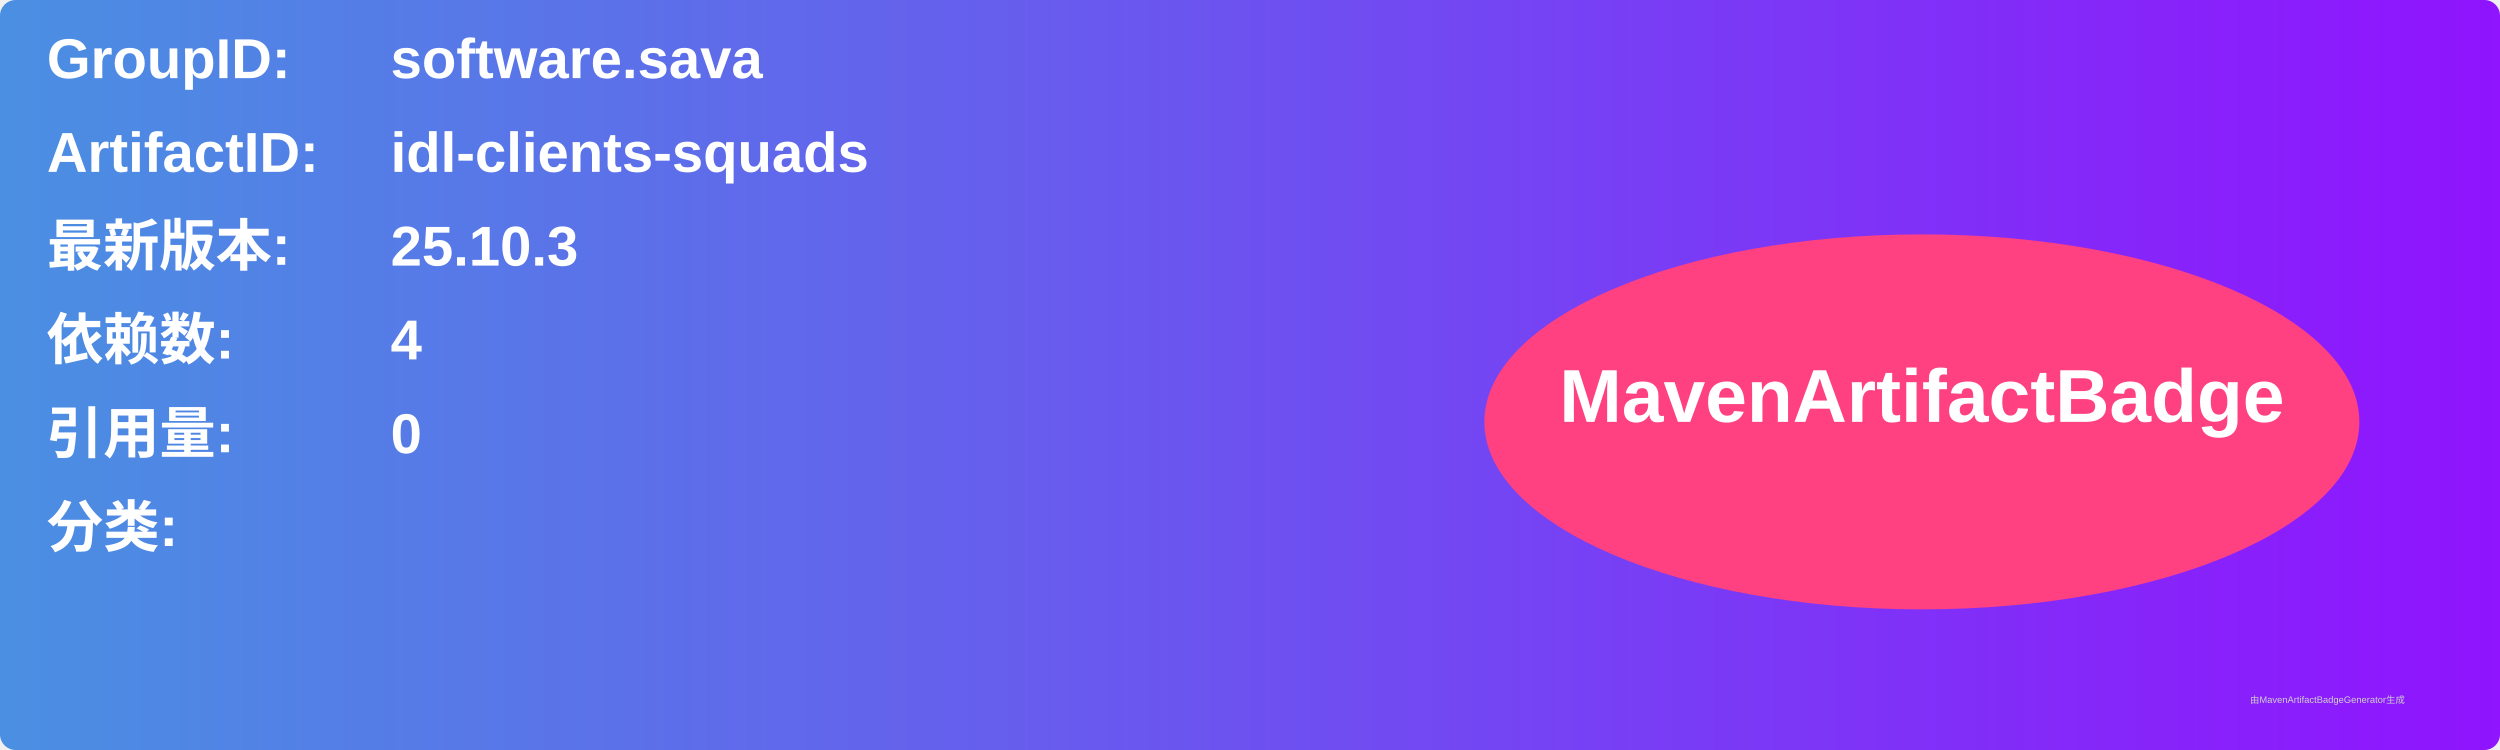
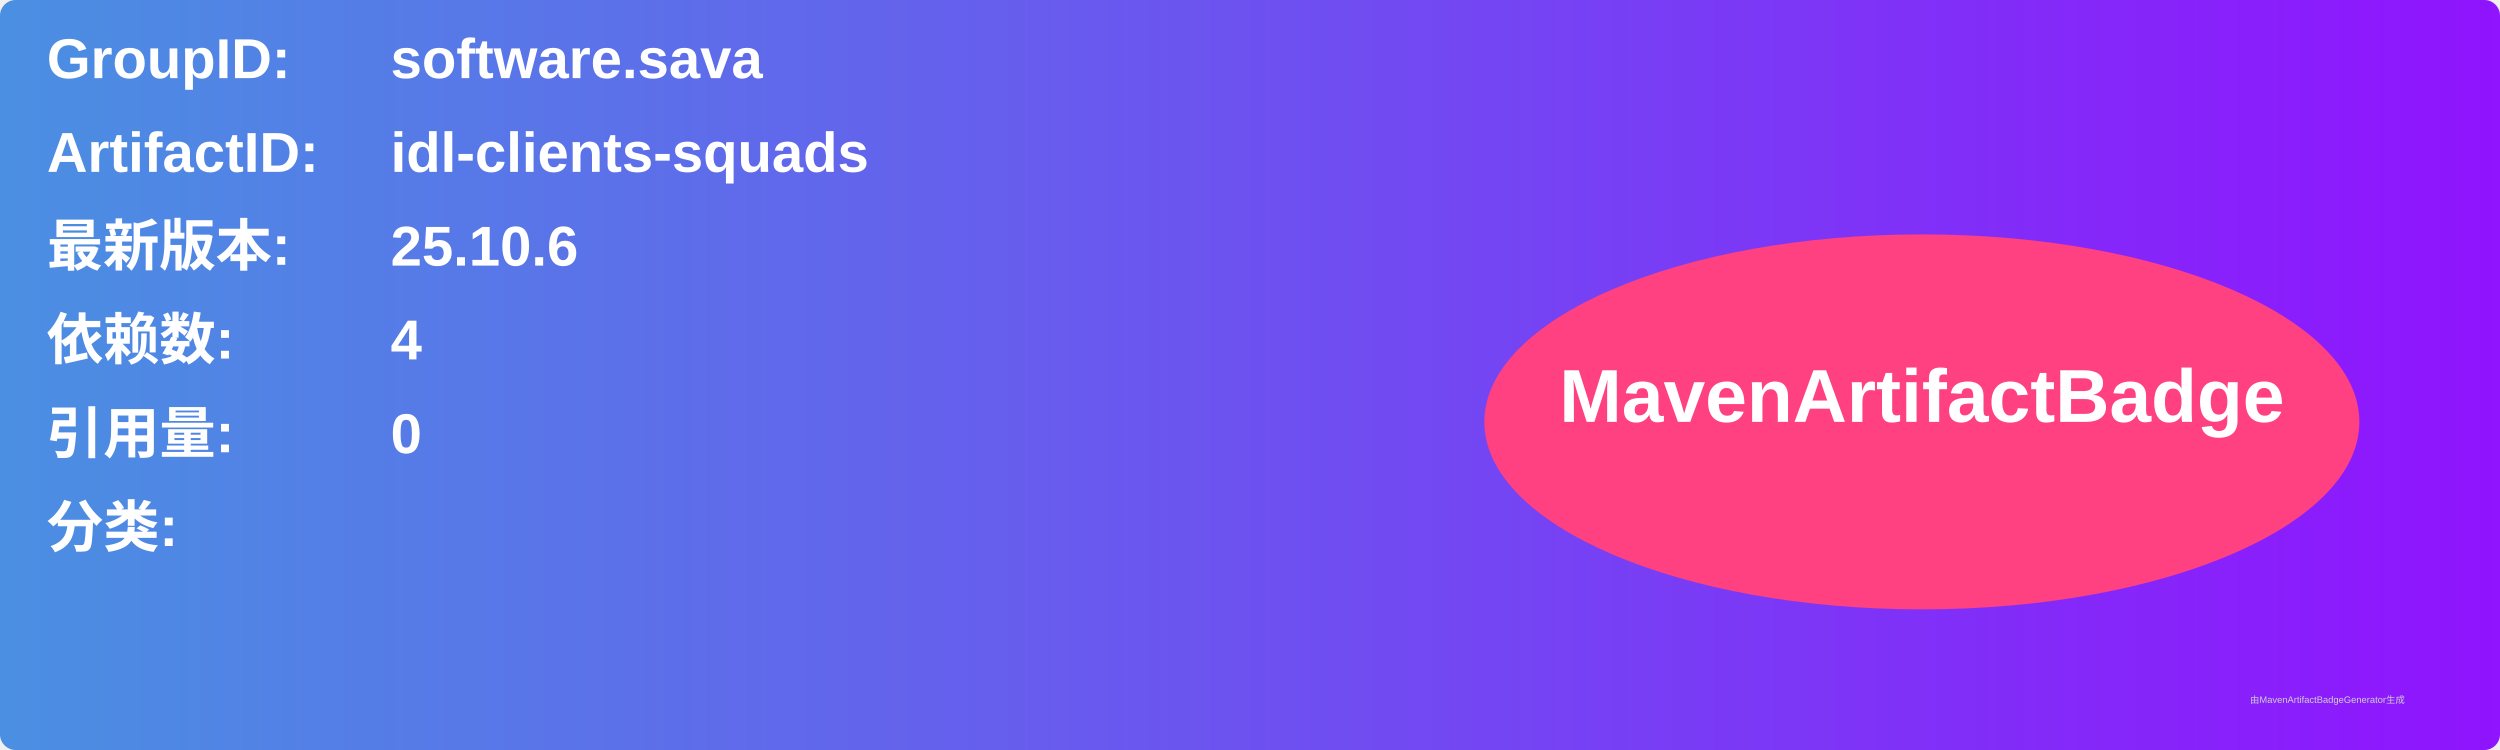
<svg xmlns="http://www.w3.org/2000/svg" width="800" height="240" viewBox="0 0 800 240">
  <linearGradient id="grad" x1="0%" y1="0%" x2="100%" y2="0%">
    <stop offset="0%" stop-color="#4a90e2" />
    <stop offset="100%" stop-color="#9013fe" />
  </linearGradient>
  <rect width="100%" height="100%" rx="5" ry="5" fill="url(#grad)" />
  <g transform="translate(15, 15)">
    <text x="0" y="10" font-family="Arial" font-size="18" fill="white" font-weight="bold" width="260">GroupID:</text>
    <text x="110" y="10" font-family="Arial" font-size="18" fill="white" font-weight="bold" width="460">software.sava</text>
    <text x="0" y="40" font-family="Arial" font-size="18" fill="white" font-weight="bold" width="260">ArtifactID:</text>
    <text x="110" y="40" font-family="Arial" font-size="18" fill="white" font-weight="bold" width="460">idl-clients-squads</text>
    <text x="0" y="70" font-family="Arial" font-size="18" fill="white" font-weight="bold">最新版本:</text>
    <text x="110" y="70" font-family="Arial" font-size="18" fill="white" font-weight="bold">
-       <tspan font-weight="bold">25.10.3</tspan>
+       <tspan font-weight="bold">25.10.6</tspan>
    </text>
    <text x="0" y="100" font-family="Arial" font-size="18" fill="white" font-weight="bold">依赖数: </text>
    <text x="110" y="100" font-family="Arial" font-size="18" fill="white">
      <tspan font-weight="bold">4</tspan>
    </text>
    <text x="0" y="130" font-family="Arial" font-size="18" fill="white" font-weight="bold">引用量: </text>
    <text x="110" y="130" font-family="Arial" font-size="18" fill="white">
      <tspan font-weight="bold">0</tspan>
    </text>
    <text x="0" y="160" font-family="Arial" font-size="18" fill="white" font-weight="bold">分类:</text>
    <text x="10" y="190" font-family="Arial" font-size="10" fill="white">
      <tspan font-weight="bold" />
    </text>
    <ellipse cx="600" cy="120" rx="140" ry="60" fill="#ff4081" />
    <text x="600" y="120" text-anchor="middle" font-family="Arial" font-size="24" fill="white" font-weight="bold">MavenArtifactBadge</text>
  </g>
  <text x="720" y="225" font-family="Arial" font-size="3" fill="#d0d0d0">由MavenArtifactBadgeGenerator生成</text>
</svg>
